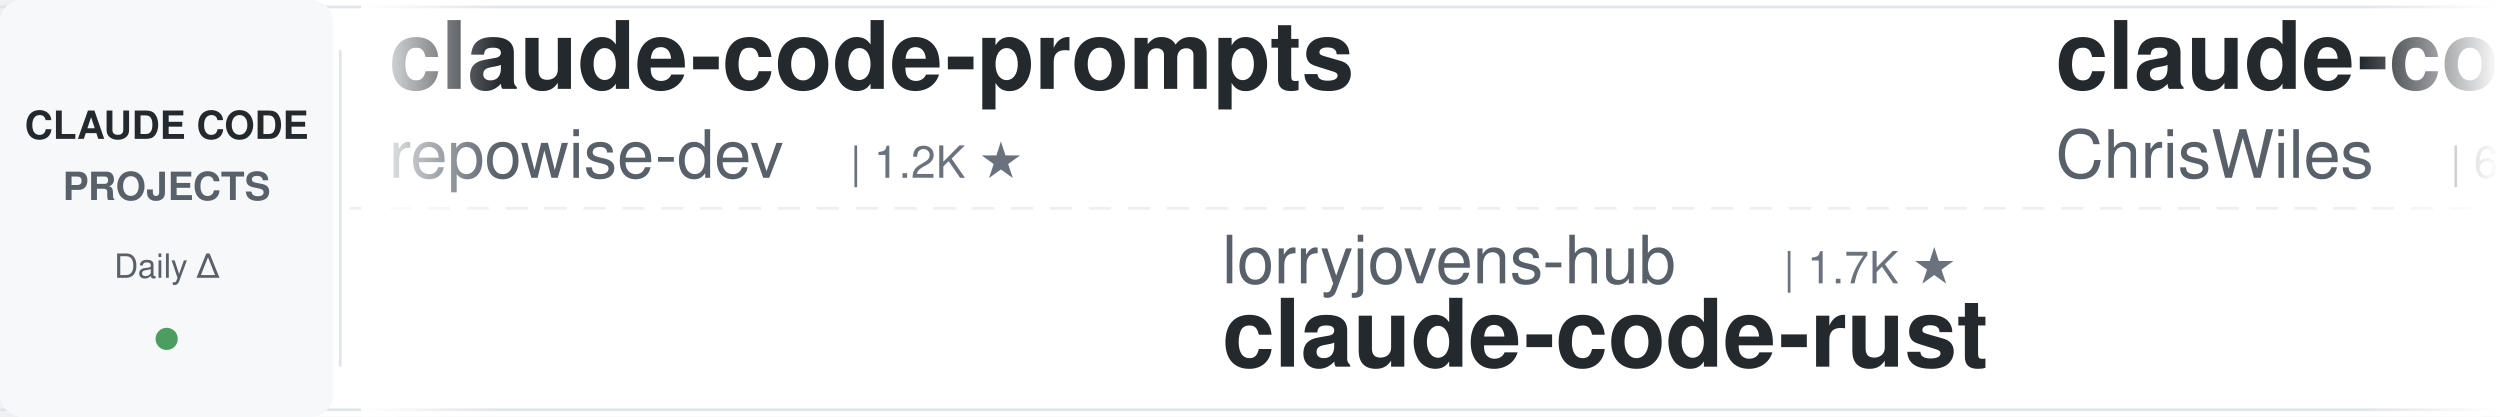
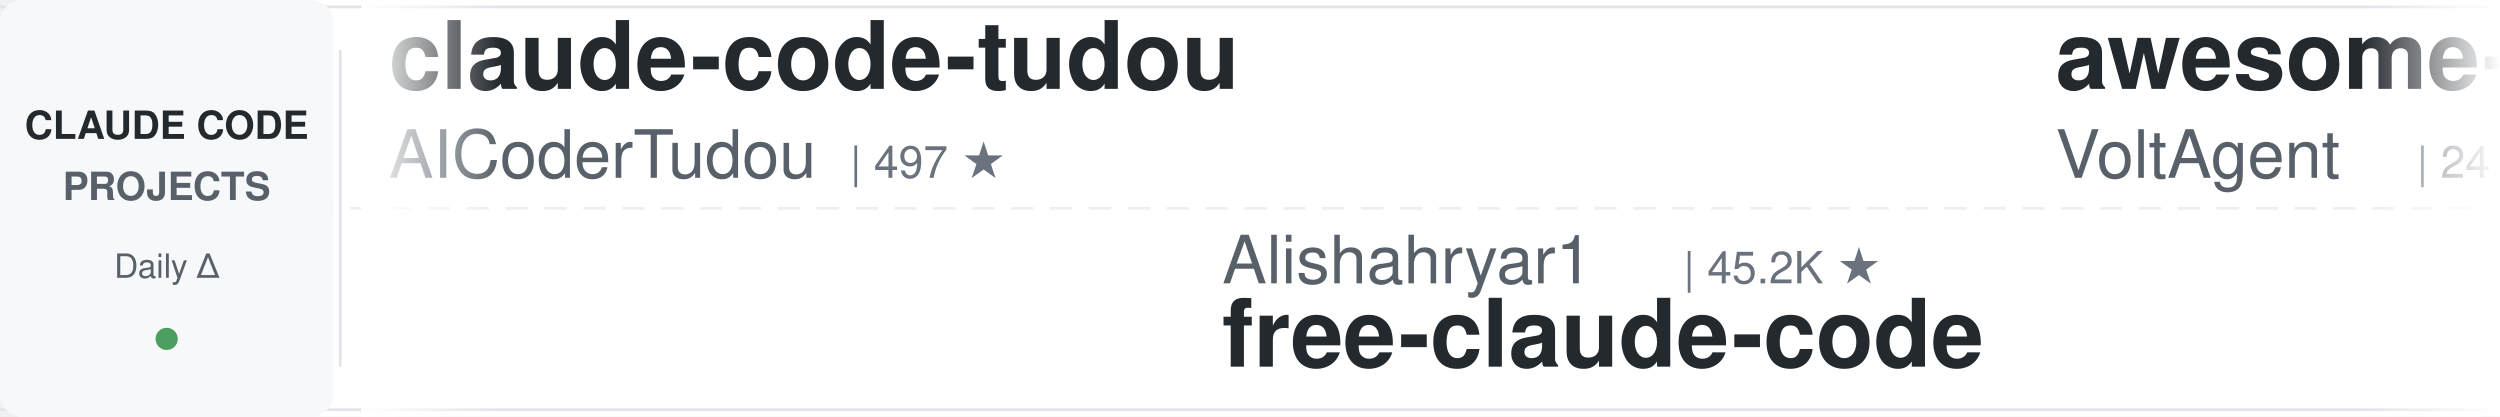
<svg xmlns="http://www.w3.org/2000/svg" width="900" height="150">
  <defs>
    <linearGradient id="leftFade" x1="0%" y1="0%" x2="100%" y2="0%">
      <stop offset="0%" style="stop-color:#ffffff;stop-opacity:1" />
      <stop offset="100%" style="stop-color:#ffffff;stop-opacity:0" />
    </linearGradient>
    <linearGradient id="rightFade" x1="0%" y1="0%" x2="100%" y2="0%">
      <stop offset="0%" style="stop-color:#ffffff;stop-opacity:0" />
      <stop offset="100%" style="stop-color:#ffffff;stop-opacity:1" />
    </linearGradient>
  </defs>
  <rect width="900" height="150" fill="#ffffff" rx="8" />
  <rect x="0" y="2" width="900" height="1" fill="#e1e4e8" />
  <rect x="0" y="147" width="900" height="1" fill="#e1e4e8" />
  <line x1="0" y1="75" x2="900" y2="75" stroke="#e1e4e8" stroke-width="1" stroke-dasharray="8 6" opacity="0.6" />
  <rect x="0" y="0" width="120" height="150" fill="#f6f8fa" rx="8" />
  <text x="60" y="50" font-family="-apple-system, BlinkMacSystemFont, 'Segoe UI', Helvetica, Arial, sans-serif" font-size="14" font-weight="600" fill="#24292e" text-anchor="middle">CLAUDE CODE</text>
  <text x="60" y="72" font-family="-apple-system, BlinkMacSystemFont, 'Segoe UI', Helvetica, Arial, sans-serif" font-size="14" font-weight="600" fill="#586069" text-anchor="middle">PROJECTS</text>
  <text x="60" y="100" font-family="-apple-system, BlinkMacSystemFont, 'Segoe UI', Helvetica, Arial, sans-serif" font-size="12" font-weight="500" fill="#586069" text-anchor="middle">Daily Δ</text>
  <circle cx="60" cy="122" r="4" fill="#22863a" opacity="0.8" />
  <rect x="122" y="18" width="1" height="114" fill="#e1e4e8" />
  <clipPath id="tickerClip">
    <rect x="130" y="0" width="770" height="150" />
  </clipPath>
  <g clip-path="url(#tickerClip)">
    <g id="tickerItems">
      <animateTransform attributeName="transform" attributeType="XML" type="translate" from="0 0" to="-3000 0" dur="54s" repeatCount="indefinite" />
      <g transform="translate(0, 0)">
-         <text x="140" y="32" font-family="-apple-system, BlinkMacSystemFont, 'Segoe UI', Helvetica, Arial, sans-serif" font-size="34" font-weight="600" fill="#24292e">claude-code-prompts</text>
-         <text x="140" y="64" font-family="-apple-system, BlinkMacSystemFont, 'Segoe UI', Helvetica, Arial, sans-serif" font-size="24" font-weight="400" fill="#586069">repowise-dev</text>
-         <text x="306" y="64" font-family="-apple-system, BlinkMacSystemFont, 'Segoe UI', Helvetica, Arial, sans-serif" font-size="16" font-weight="500" fill="#6a737d">| 1.2K ★</text>
+         <text x="140" y="32" font-family="-apple-system, BlinkMacSystemFont, 'Segoe UI', Helvetica, Arial, sans-serif" font-size="34" font-weight="600" fill="#24292e">claude-code-tudou</text>
+         <text x="140" y="64" font-family="-apple-system, BlinkMacSystemFont, 'Segoe UI', Helvetica, Arial, sans-serif" font-size="24" font-weight="400" fill="#586069">AICoderTudou</text>
+         <text x="306" y="64" font-family="-apple-system, BlinkMacSystemFont, 'Segoe UI', Helvetica, Arial, sans-serif" font-size="16" font-weight="500" fill="#6a737d">| 497 ★</text>
      </g>
      <g transform="translate(300, 0)">
-         <text x="140" y="102" font-family="-apple-system, BlinkMacSystemFont, 'Segoe UI', Helvetica, Arial, sans-serif" font-size="24" font-weight="400" fill="#586069">lorryjovens-hub</text>
-         <text x="342" y="102" font-family="-apple-system, BlinkMacSystemFont, 'Segoe UI', Helvetica, Arial, sans-serif" font-size="16" font-weight="500" fill="#6a737d">| 1.7K ★</text>
-         <text x="140" y="132" font-family="-apple-system, BlinkMacSystemFont, 'Segoe UI', Helvetica, Arial, sans-serif" font-size="34" font-weight="600" fill="#24292e">claude-code-rust</text>
+         <text x="140" y="102" font-family="-apple-system, BlinkMacSystemFont, 'Segoe UI', Helvetica, Arial, sans-serif" font-size="24" font-weight="400" fill="#586069">Alishahryar1</text>
+         <text x="306" y="102" font-family="-apple-system, BlinkMacSystemFont, 'Segoe UI', Helvetica, Arial, sans-serif" font-size="16" font-weight="500" fill="#6a737d">| 45.2K ★</text>
+         <text x="140" y="132" font-family="-apple-system, BlinkMacSystemFont, 'Segoe UI', Helvetica, Arial, sans-serif" font-size="34" font-weight="600" fill="#24292e">free-claude-code</text>
      </g>
      <g transform="translate(600, 0)">
-         <text x="140" y="32" font-family="-apple-system, BlinkMacSystemFont, 'Segoe UI', Helvetica, Arial, sans-serif" font-size="34" font-weight="600" fill="#24292e">claude-code-showcase</text>
-         <text x="140" y="64" font-family="-apple-system, BlinkMacSystemFont, 'Segoe UI', Helvetica, Arial, sans-serif" font-size="24" font-weight="400" fill="#586069">ChrisWiles</text>
-         <text x="282" y="64" font-family="-apple-system, BlinkMacSystemFont, 'Segoe UI', Helvetica, Arial, sans-serif" font-size="16" font-weight="500" fill="#6a737d">| 6.0K ★</text>
+         <text x="140" y="32" font-family="-apple-system, BlinkMacSystemFont, 'Segoe UI', Helvetica, Arial, sans-serif" font-size="34" font-weight="600" fill="#24292e">awesome-claude-code-suba...</text>
+         <text x="140" y="64" font-family="-apple-system, BlinkMacSystemFont, 'Segoe UI', Helvetica, Arial, sans-serif" font-size="24" font-weight="400" fill="#586069">VoltAgent</text>
+         <text x="270" y="64" font-family="-apple-system, BlinkMacSystemFont, 'Segoe UI', Helvetica, Arial, sans-serif" font-size="16" font-weight="500" fill="#6a737d">| 24.2K ★</text>
      </g>
      <g transform="translate(900, 0)">
-         <text x="140" y="102" font-family="-apple-system, BlinkMacSystemFont, 'Segoe UI', Helvetica, Arial, sans-serif" font-size="24" font-weight="400" fill="#586069">SeemSeam</text>
-         <text x="258" y="102" font-family="-apple-system, BlinkMacSystemFont, 'Segoe UI', Helvetica, Arial, sans-serif" font-size="16" font-weight="500" fill="#6a737d">| 3.4K ★</text>
-         <text x="140" y="132" font-family="-apple-system, BlinkMacSystemFont, 'Segoe UI', Helvetica, Arial, sans-serif" font-size="34" font-weight="600" fill="#24292e">claude_codex_bridge</text>
+         <text x="140" y="102" font-family="-apple-system, BlinkMacSystemFont, 'Segoe UI', Helvetica, Arial, sans-serif" font-size="24" font-weight="400" fill="#586069">RichardAtCT</text>
+         <text x="294" y="102" font-family="-apple-system, BlinkMacSystemFont, 'Segoe UI', Helvetica, Arial, sans-serif" font-size="16" font-weight="500" fill="#6a737d">| 2.8K ★</text>
+         <text x="140" y="132" font-family="-apple-system, BlinkMacSystemFont, 'Segoe UI', Helvetica, Arial, sans-serif" font-size="34" font-weight="600" fill="#24292e">claude-code-telegram</text>
      </g>
      <g transform="translate(1200, 0)">
+         <text x="140" y="32" font-family="-apple-system, BlinkMacSystemFont, 'Segoe UI', Helvetica, Arial, sans-serif" font-size="34" font-weight="600" fill="#24292e">how-claude-code-works</text>
+         <text x="140" y="64" font-family="-apple-system, BlinkMacSystemFont, 'Segoe UI', Helvetica, Arial, sans-serif" font-size="24" font-weight="400" fill="#586069">Windy3f3f3f3f</text>
+         <text x="318" y="64" font-family="-apple-system, BlinkMacSystemFont, 'Segoe UI', Helvetica, Arial, sans-serif" font-size="16" font-weight="500" fill="#6a737d">| 3.4K ★</text>
+       </g>
+       <g transform="translate(1500, 0)">
+         <text x="140" y="102" font-family="-apple-system, BlinkMacSystemFont, 'Segoe UI', Helvetica, Arial, sans-serif" font-size="24" font-weight="400" fill="#586069">edmund-io</text>
+         <text x="270" y="102" font-family="-apple-system, BlinkMacSystemFont, 'Segoe UI', Helvetica, Arial, sans-serif" font-size="16" font-weight="500" fill="#6a737d">| 1.5K ★</text>
+         <text x="140" y="132" font-family="-apple-system, BlinkMacSystemFont, 'Segoe UI', Helvetica, Arial, sans-serif" font-size="34" font-weight="600" fill="#24292e">edmunds-claude-code</text>
+       </g>
+       <g transform="translate(1800, 0)">
+         <text x="140" y="32" font-family="-apple-system, BlinkMacSystemFont, 'Segoe UI', Helvetica, Arial, sans-serif" font-size="34" font-weight="600" fill="#24292e">claude-code-transcripts</text>
+         <text x="140" y="64" font-family="-apple-system, BlinkMacSystemFont, 'Segoe UI', Helvetica, Arial, sans-serif" font-size="24" font-weight="400" fill="#586069">simonw</text>
+         <text x="234" y="64" font-family="-apple-system, BlinkMacSystemFont, 'Segoe UI', Helvetica, Arial, sans-serif" font-size="16" font-weight="500" fill="#6a737d">| 1.7K ★</text>
+       </g>
+       <g transform="translate(2100, 0)">
+         <text x="140" y="102" font-family="-apple-system, BlinkMacSystemFont, 'Segoe UI', Helvetica, Arial, sans-serif" font-size="24" font-weight="400" fill="#586069">VILA-Lab</text>
+         <text x="258" y="102" font-family="-apple-system, BlinkMacSystemFont, 'Segoe UI', Helvetica, Arial, sans-serif" font-size="16" font-weight="500" fill="#6a737d">| 2.0K ★</text>
+         <text x="140" y="132" font-family="-apple-system, BlinkMacSystemFont, 'Segoe UI', Helvetica, Arial, sans-serif" font-size="34" font-weight="600" fill="#24292e">Dive-into-Claude-Code</text>
+       </g>
+       <g transform="translate(2400, 0)">
        <text x="140" y="32" font-family="-apple-system, BlinkMacSystemFont, 'Segoe UI', Helvetica, Arial, sans-serif" font-size="34" font-weight="600" fill="#24292e">claude-code-infrastructu...</text>
        <text x="140" y="64" font-family="-apple-system, BlinkMacSystemFont, 'Segoe UI', Helvetica, Arial, sans-serif" font-size="24" font-weight="400" fill="#586069">diet103</text>
        <text x="246" y="64" font-family="-apple-system, BlinkMacSystemFont, 'Segoe UI', Helvetica, Arial, sans-serif" font-size="16" font-weight="500" fill="#6a737d">| 10.0K ★</text>
      </g>
-       <g transform="translate(1500, 0)">
-         <text x="140" y="102" font-family="-apple-system, BlinkMacSystemFont, 'Segoe UI', Helvetica, Arial, sans-serif" font-size="24" font-weight="400" fill="#586069">OneRedOak</text>
-         <text x="270" y="102" font-family="-apple-system, BlinkMacSystemFont, 'Segoe UI', Helvetica, Arial, sans-serif" font-size="16" font-weight="500" fill="#6a737d">| 3.9K ★</text>
-         <text x="140" y="132" font-family="-apple-system, BlinkMacSystemFont, 'Segoe UI', Helvetica, Arial, sans-serif" font-size="34" font-weight="600" fill="#24292e">claude-code-workflows</text>
-       </g>
-       <g transform="translate(1800, 0)">
-         <text x="140" y="32" font-family="-apple-system, BlinkMacSystemFont, 'Segoe UI', Helvetica, Arial, sans-serif" font-size="34" font-weight="600" fill="#24292e">claude_code_src</text>
-         <text x="140" y="64" font-family="-apple-system, BlinkMacSystemFont, 'Segoe UI', Helvetica, Arial, sans-serif" font-size="24" font-weight="400" fill="#586069">ponponon</text>
-         <text x="258" y="64" font-family="-apple-system, BlinkMacSystemFont, 'Segoe UI', Helvetica, Arial, sans-serif" font-size="16" font-weight="500" fill="#6a737d">| 2.3K ★</text>
-       </g>
-       <g transform="translate(2100, 0)">
-         <text x="140" y="102" font-family="-apple-system, BlinkMacSystemFont, 'Segoe UI', Helvetica, Arial, sans-serif" font-size="24" font-weight="400" fill="#586069">disler</text>
-         <text x="234" y="102" font-family="-apple-system, BlinkMacSystemFont, 'Segoe UI', Helvetica, Arial, sans-serif" font-size="16" font-weight="500" fill="#6a737d">| 3.9K ★</text>
-         <text x="140" y="132" font-family="-apple-system, BlinkMacSystemFont, 'Segoe UI', Helvetica, Arial, sans-serif" font-size="34" font-weight="600" fill="#24292e">claude-code-hooks-master...</text>
-       </g>
-       <g transform="translate(2400, 0)">
-         <text x="140" y="32" font-family="-apple-system, BlinkMacSystemFont, 'Segoe UI', Helvetica, Arial, sans-serif" font-size="34" font-weight="600" fill="#24292e">claude-code-proxy</text>
-         <text x="140" y="64" font-family="-apple-system, BlinkMacSystemFont, 'Segoe UI', Helvetica, Arial, sans-serif" font-size="24" font-weight="400" fill="#586069">fuergaosi233</text>
-         <text x="306" y="64" font-family="-apple-system, BlinkMacSystemFont, 'Segoe UI', Helvetica, Arial, sans-serif" font-size="16" font-weight="500" fill="#6a737d">| 2.8K ★</text>
-       </g>
      <g transform="translate(2700, 0)">
-         <text x="140" y="102" font-family="-apple-system, BlinkMacSystemFont, 'Segoe UI', Helvetica, Arial, sans-serif" font-size="24" font-weight="400" fill="#586069">AICoderTudou</text>
-         <text x="306" y="102" font-family="-apple-system, BlinkMacSystemFont, 'Segoe UI', Helvetica, Arial, sans-serif" font-size="16" font-weight="500" fill="#6a737d">| 497 ★</text>
-         <text x="140" y="132" font-family="-apple-system, BlinkMacSystemFont, 'Segoe UI', Helvetica, Arial, sans-serif" font-size="34" font-weight="600" fill="#24292e">claude-code-tudou</text>
+         <text x="140" y="102" font-family="-apple-system, BlinkMacSystemFont, 'Segoe UI', Helvetica, Arial, sans-serif" font-size="24" font-weight="400" fill="#586069">shanraisshan</text>
+         <text x="306" y="102" font-family="-apple-system, BlinkMacSystemFont, 'Segoe UI', Helvetica, Arial, sans-serif" font-size="16" font-weight="500" fill="#6a737d">| 64.3K ★</text>
+         <text x="140" y="132" font-family="-apple-system, BlinkMacSystemFont, 'Segoe UI', Helvetica, Arial, sans-serif" font-size="34" font-weight="600" fill="#24292e">claude-code-best-practic...</text>
      </g>
      <g transform="translate(3000, 0)">
-         <text x="140" y="32" font-family="-apple-system, BlinkMacSystemFont, 'Segoe UI', Helvetica, Arial, sans-serif" font-size="34" font-weight="600" fill="#24292e">claude-code-prompts</text>
-         <text x="140" y="64" font-family="-apple-system, BlinkMacSystemFont, 'Segoe UI', Helvetica, Arial, sans-serif" font-size="24" font-weight="400" fill="#586069">repowise-dev</text>
-         <text x="306" y="64" font-family="-apple-system, BlinkMacSystemFont, 'Segoe UI', Helvetica, Arial, sans-serif" font-size="16" font-weight="500" fill="#6a737d">| 1.2K ★</text>
+         <text x="140" y="32" font-family="-apple-system, BlinkMacSystemFont, 'Segoe UI', Helvetica, Arial, sans-serif" font-size="34" font-weight="600" fill="#24292e">claude-code-tudou</text>
+         <text x="140" y="64" font-family="-apple-system, BlinkMacSystemFont, 'Segoe UI', Helvetica, Arial, sans-serif" font-size="24" font-weight="400" fill="#586069">AICoderTudou</text>
+         <text x="306" y="64" font-family="-apple-system, BlinkMacSystemFont, 'Segoe UI', Helvetica, Arial, sans-serif" font-size="16" font-weight="500" fill="#6a737d">| 497 ★</text>
      </g>
      <g transform="translate(3300, 0)">
-         <text x="140" y="102" font-family="-apple-system, BlinkMacSystemFont, 'Segoe UI', Helvetica, Arial, sans-serif" font-size="24" font-weight="400" fill="#586069">lorryjovens-hub</text>
-         <text x="342" y="102" font-family="-apple-system, BlinkMacSystemFont, 'Segoe UI', Helvetica, Arial, sans-serif" font-size="16" font-weight="500" fill="#6a737d">| 1.7K ★</text>
-         <text x="140" y="132" font-family="-apple-system, BlinkMacSystemFont, 'Segoe UI', Helvetica, Arial, sans-serif" font-size="34" font-weight="600" fill="#24292e">claude-code-rust</text>
+         <text x="140" y="102" font-family="-apple-system, BlinkMacSystemFont, 'Segoe UI', Helvetica, Arial, sans-serif" font-size="24" font-weight="400" fill="#586069">Alishahryar1</text>
+         <text x="306" y="102" font-family="-apple-system, BlinkMacSystemFont, 'Segoe UI', Helvetica, Arial, sans-serif" font-size="16" font-weight="500" fill="#6a737d">| 45.2K ★</text>
+         <text x="140" y="132" font-family="-apple-system, BlinkMacSystemFont, 'Segoe UI', Helvetica, Arial, sans-serif" font-size="34" font-weight="600" fill="#24292e">free-claude-code</text>
      </g>
      <g transform="translate(3600, 0)">
-         <text x="140" y="32" font-family="-apple-system, BlinkMacSystemFont, 'Segoe UI', Helvetica, Arial, sans-serif" font-size="34" font-weight="600" fill="#24292e">claude-code-showcase</text>
-         <text x="140" y="64" font-family="-apple-system, BlinkMacSystemFont, 'Segoe UI', Helvetica, Arial, sans-serif" font-size="24" font-weight="400" fill="#586069">ChrisWiles</text>
-         <text x="282" y="64" font-family="-apple-system, BlinkMacSystemFont, 'Segoe UI', Helvetica, Arial, sans-serif" font-size="16" font-weight="500" fill="#6a737d">| 6.0K ★</text>
+         <text x="140" y="32" font-family="-apple-system, BlinkMacSystemFont, 'Segoe UI', Helvetica, Arial, sans-serif" font-size="34" font-weight="600" fill="#24292e">awesome-claude-code-suba...</text>
+         <text x="140" y="64" font-family="-apple-system, BlinkMacSystemFont, 'Segoe UI', Helvetica, Arial, sans-serif" font-size="24" font-weight="400" fill="#586069">VoltAgent</text>
+         <text x="270" y="64" font-family="-apple-system, BlinkMacSystemFont, 'Segoe UI', Helvetica, Arial, sans-serif" font-size="16" font-weight="500" fill="#6a737d">| 24.2K ★</text>
      </g>
      <g transform="translate(3900, 0)">
-         <text x="140" y="102" font-family="-apple-system, BlinkMacSystemFont, 'Segoe UI', Helvetica, Arial, sans-serif" font-size="24" font-weight="400" fill="#586069">SeemSeam</text>
-         <text x="258" y="102" font-family="-apple-system, BlinkMacSystemFont, 'Segoe UI', Helvetica, Arial, sans-serif" font-size="16" font-weight="500" fill="#6a737d">| 3.4K ★</text>
-         <text x="140" y="132" font-family="-apple-system, BlinkMacSystemFont, 'Segoe UI', Helvetica, Arial, sans-serif" font-size="34" font-weight="600" fill="#24292e">claude_codex_bridge</text>
+         <text x="140" y="102" font-family="-apple-system, BlinkMacSystemFont, 'Segoe UI', Helvetica, Arial, sans-serif" font-size="24" font-weight="400" fill="#586069">RichardAtCT</text>
+         <text x="294" y="102" font-family="-apple-system, BlinkMacSystemFont, 'Segoe UI', Helvetica, Arial, sans-serif" font-size="16" font-weight="500" fill="#6a737d">| 2.8K ★</text>
+         <text x="140" y="132" font-family="-apple-system, BlinkMacSystemFont, 'Segoe UI', Helvetica, Arial, sans-serif" font-size="34" font-weight="600" fill="#24292e">claude-code-telegram</text>
      </g>
    </g>
  </g>
  <rect x="130" y="0" width="50" height="150" fill="url(#leftFade)" />
  <rect x="850" y="0" width="50" height="150" fill="url(#rightFade)" />
</svg>
